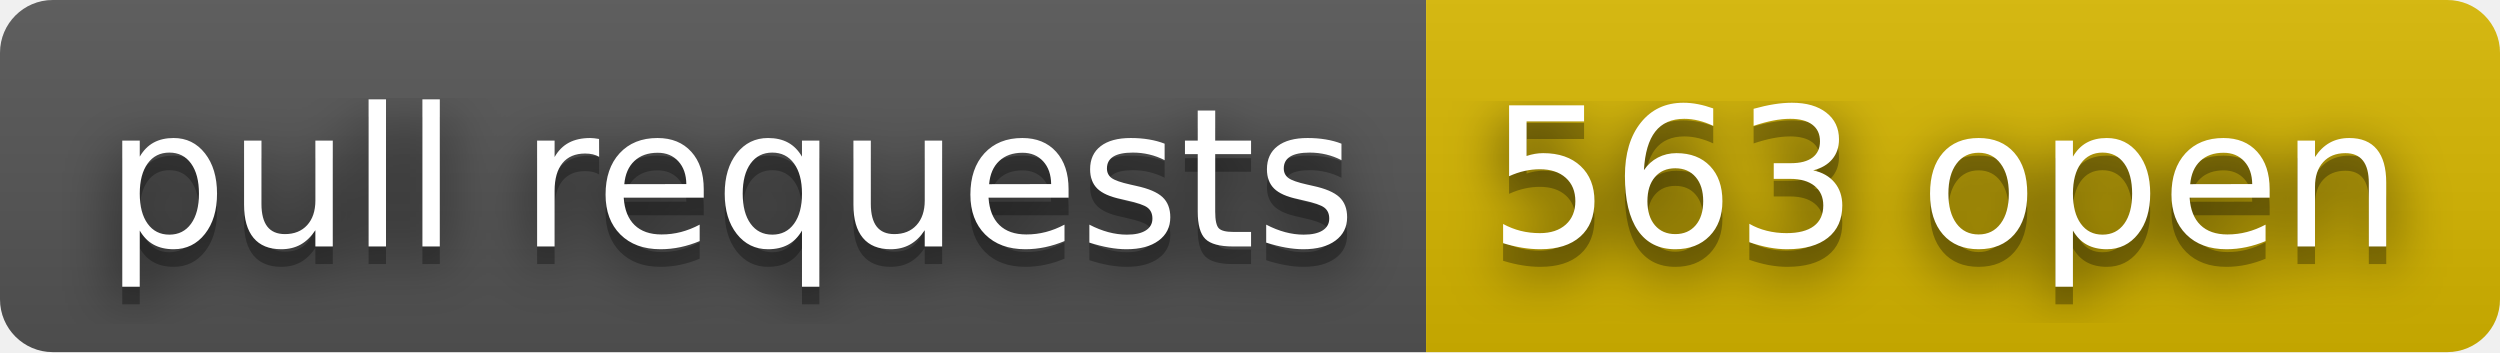
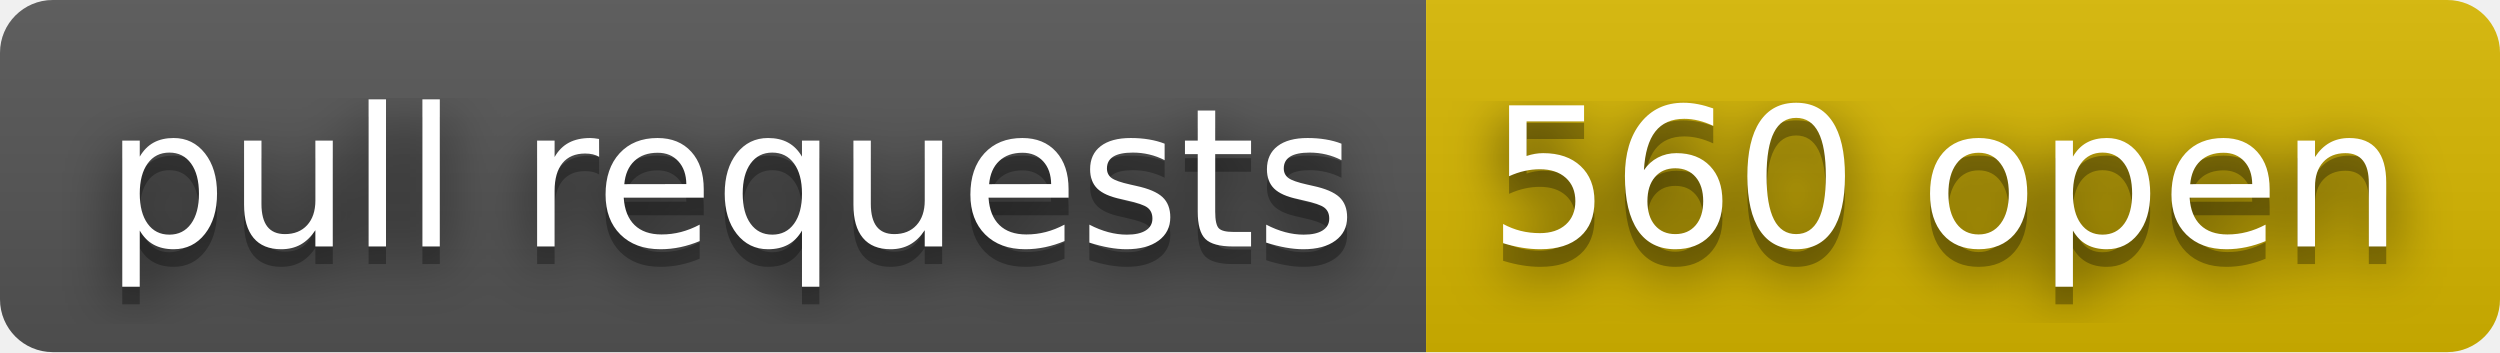
- <svg xmlns="http://www.w3.org/2000/svg" width="142" height="20" role="img" aria-label="pull requests: 563 open">
+ <svg xmlns="http://www.w3.org/2000/svg" width="142" height="20" role="img" aria-label="pull requests: 560 open">
  <filter id="blur">
    <feGaussianBlur stdDeviation="16" />
  </filter>
  <linearGradient id="s" x2="0" y2="100%">
    <stop offset="0" stop-color="#bbb" stop-opacity=".1" />
    <stop offset="1" stop-opacity=".1" />
  </linearGradient>
  <clipPath id="r">
    <rect width="142" height="20" rx="3" />
  </clipPath>
  <g clip-path="url(#r)">
    <rect width="81" height="20" fill="#555" />
    <rect x="81" width="61" height="20" fill="#d8b800" />
    <rect width="142" height="20" fill="url(#s)" />
  </g>
  <g fill="#fff" text-anchor="middle" font-family="Verdana,Geneva,DejaVu Sans,sans-serif" text-rendering="geometricPrecision" font-size="110">
    <g transform="scale(.1)">
      <g aria-hidden="true" fill="#010101">
        <text x="415" y="150" fill-opacity=".8" filter="url(#blur)" textLength="710">pull requests</text>
        <text x="415" y="150" fill-opacity=".3" textLength="710">pull requests</text>
      </g>
      <text x="415" y="140" textLength="710">pull requests</text>
    </g>
    <g transform="scale(.1)">
      <g aria-hidden="true" fill="#010101">
-         <text x="1105" y="150" fill-opacity=".8" filter="url(#blur)" textLength="510">563 open</text>
-         <text x="1105" y="150" fill-opacity=".3" textLength="510">563 open</text>
+         <text x="1105" y="150" fill-opacity=".8" filter="url(#blur)" textLength="510">560 open</text>
+         <text x="1105" y="150" fill-opacity=".3" textLength="510">560 open</text>
      </g>
-       <text x="1105" y="140" textLength="510">563 open</text>
+       <text x="1105" y="140" textLength="510">560 open</text>
    </g>
  </g>
</svg>
